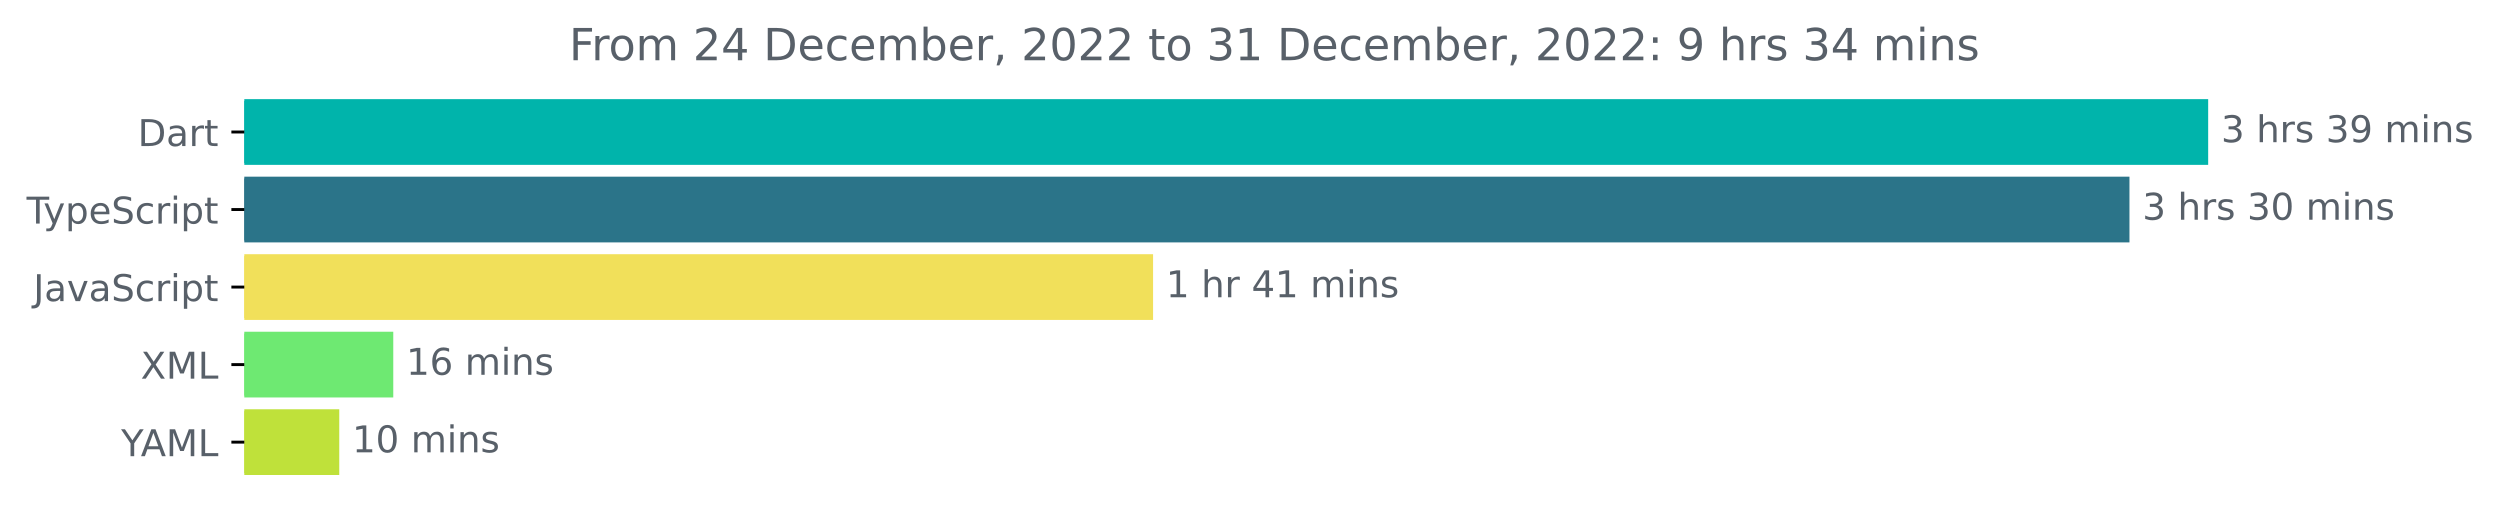
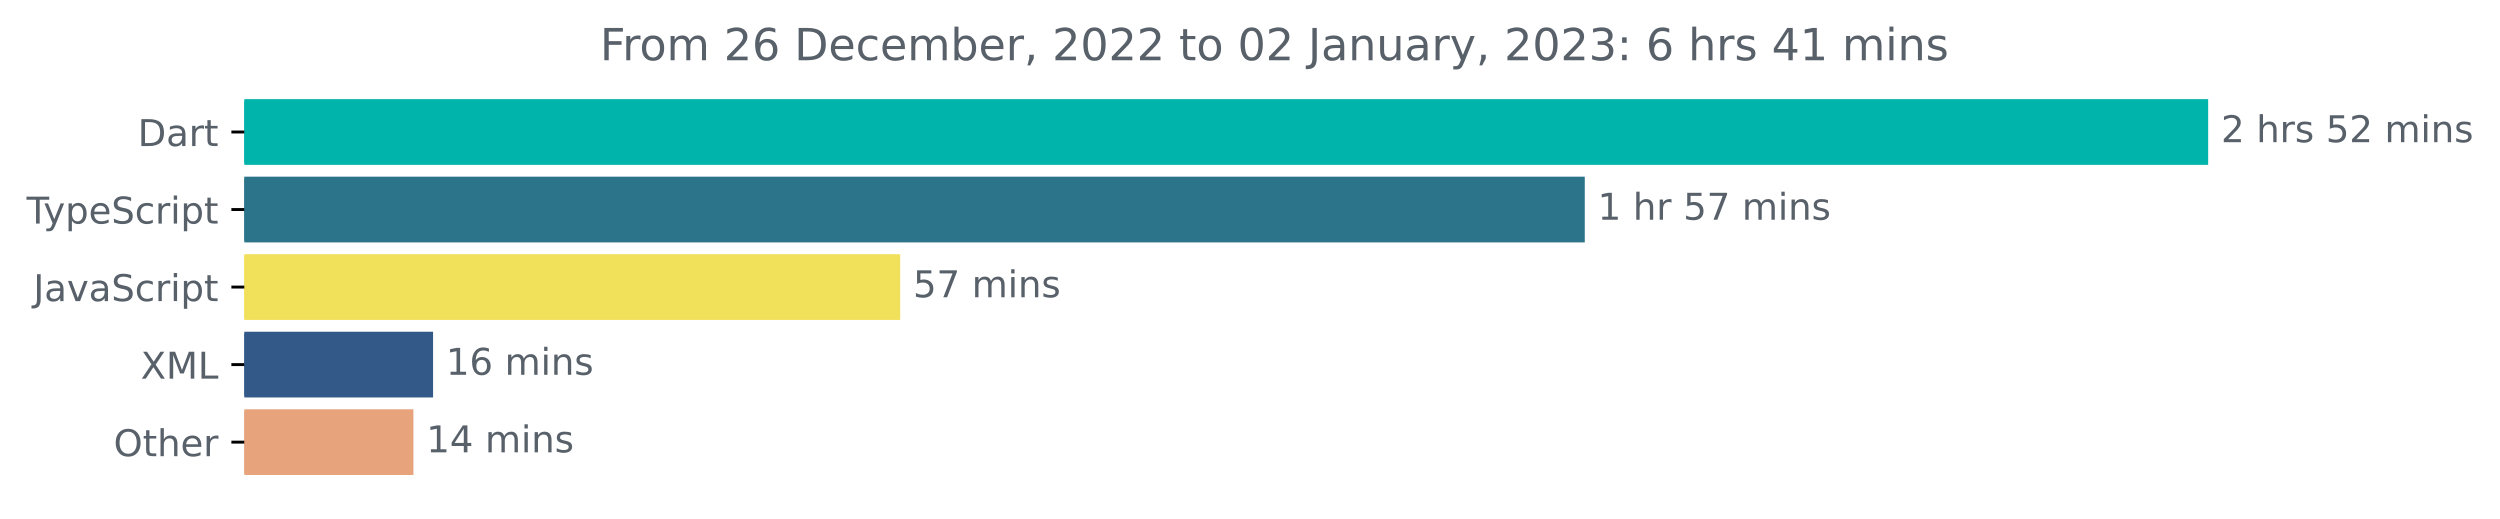
<svg xmlns="http://www.w3.org/2000/svg" xmlns:xlink="http://www.w3.org/1999/xlink" width="677.144pt" height="140.398pt" viewBox="0 0 677.144 140.398" version="1.1">
  <defs>
    <style type="text/css">*{stroke-linejoin: round; stroke-linecap: butt}</style>
  </defs>
  <g id="figure_1">
    <g id="patch_1">
      <path d="M -0 140.398  L 677.144 140.398  L 677.144 0  L -0 0  L -0 140.398  z " style="fill: none" />
    </g>
    <g id="axes_1">
      <g id="patch_2">
-         <path d="M 66.17 27.358  L 597.599 27.358  L 597.599 44.158  L 66.17 44.158  z " clip-path="url(#pe63a69fe3a)" style="fill: #00b4ab; stroke: #00b4ab; stroke-linejoin: miter" />
+         <path d="M 66.17 27.358  L 597.599 27.358  L 597.599 44.158  L 66.17 44.158  z " clip-path="url(#p5cf017929a)" style="fill: #00b4ab; stroke: #00b4ab; stroke-linejoin: miter" />
      </g>
      <g id="patch_3">
-         <path d="M 66.17 48.358  L 576.28 48.358  L 576.28 65.158  L 66.17 65.158  z " clip-path="url(#pe63a69fe3a)" style="fill: #2b7489; stroke: #2b7489; stroke-linejoin: miter" />
+         <path d="M 66.17 48.358  L 428.75 48.358  L 428.75 65.158  L 66.17 65.158  z " clip-path="url(#p5cf017929a)" style="fill: #2b7489; stroke: #2b7489; stroke-linejoin: miter" />
      </g>
      <g id="patch_4">
-         <path d="M 66.17 69.358  L 311.82 69.358  L 311.82 86.158  L 66.17 86.158  z " clip-path="url(#pe63a69fe3a)" style="fill: #f1e05a; stroke: #f1e05a; stroke-linejoin: miter" />
+         <path d="M 66.17 69.358  L 243.313 69.358  L 243.313 86.158  L 66.17 86.158  z " clip-path="url(#p5cf017929a)" style="fill: #f1e05a; stroke: #f1e05a; stroke-linejoin: miter" />
      </g>
      <g id="patch_5">
-         <path d="M 66.17 90.358  L 106.02 90.358  L 106.02 107.158  L 66.17 107.158  z " clip-path="url(#pe63a69fe3a)" style="fill: #6ee972; stroke: #6ee972; stroke-linejoin: miter" />
+         <path d="M 66.17 90.358  L 116.8 90.358  L 116.8 107.158  L 66.17 107.158  z " clip-path="url(#p5cf017929a)" style="fill: #335989; stroke: #335989; stroke-linejoin: miter" />
      </g>
      <g id="patch_6">
-         <path d="M 66.17 111.358  L 91.39 111.358  L 91.39 128.158  L 66.17 128.158  z " clip-path="url(#pe63a69fe3a)" style="fill: #bfe13a; stroke: #bfe13a; stroke-linejoin: miter" />
+         <path d="M 66.17 111.358  L 111.477 111.358  L 111.477 128.158  L 66.17 128.158  z " clip-path="url(#p5cf017929a)" style="fill: #e7a47c; stroke: #e7a47c; stroke-linejoin: miter" />
      </g>
      <g id="matplotlib.axis_1" />
      <g id="matplotlib.axis_2">
        <g id="ytick_1">
          <g id="line2d_1">
            <defs>
-               <path id="m042045ee7e" d="M 0 0  L -3.5 0  " style="stroke: #000000; stroke-width: 0.8" />
+               <path id="m1d7d4071ba" d="M 0 0  L -3.5 0  " style="stroke: #000000; stroke-width: 0.8" />
            </defs>
            <g>
-               <use xlink:href="#m042045ee7e" x="66.17" y="35.758" style="stroke: #000000; stroke-width: 0.8" />
+               <use xlink:href="#m1d7d4071ba" x="66.17" y="35.758" style="stroke: #000000; stroke-width: 0.8" />
            </g>
          </g>
          <g id="text_1">
            <g style="fill: #586069" transform="translate(37.31094 39.55734)scale(0.1 -0.1)">
              <defs>
                <path id="DejaVuSans-44" d="M 1259 4147  L 1259 519  L 2022 519  Q 2988 519 3436 956  Q 3884 1394 3884 2338  Q 3884 3275 3436 3711  Q 2988 4147 2022 4147  L 1259 4147  z M 628 4666  L 1925 4666  Q 3281 4666 3915 4102  Q 4550 3538 4550 2338  Q 4550 1131 3912 565  Q 3275 0 1925 0  L 628 0  L 628 4666  z " transform="scale(0.015625)" />
                <path id="DejaVuSans-61" d="M 2194 1759  Q 1497 1759 1228 1600  Q 959 1441 959 1056  Q 959 750 1161 570  Q 1363 391 1709 391  Q 2188 391 2477 730  Q 2766 1069 2766 1631  L 2766 1759  L 2194 1759  z M 3341 1997  L 3341 0  L 2766 0  L 2766 531  Q 2569 213 2275 61  Q 1981 -91 1556 -91  Q 1019 -91 701 211  Q 384 513 384 1019  Q 384 1609 779 1909  Q 1175 2209 1959 2209  L 2766 2209  L 2766 2266  Q 2766 2663 2505 2880  Q 2244 3097 1772 3097  Q 1472 3097 1187 3025  Q 903 2953 641 2809  L 641 3341  Q 956 3463 1253 3523  Q 1550 3584 1831 3584  Q 2591 3584 2966 3190  Q 3341 2797 3341 1997  z " transform="scale(0.015625)" />
                <path id="DejaVuSans-72" d="M 2631 2963  Q 2534 3019 2420 3045  Q 2306 3072 2169 3072  Q 1681 3072 1420 2755  Q 1159 2438 1159 1844  L 1159 0  L 581 0  L 581 3500  L 1159 3500  L 1159 2956  Q 1341 3275 1631 3429  Q 1922 3584 2338 3584  Q 2397 3584 2469 3576  Q 2541 3569 2628 3553  L 2631 2963  z " transform="scale(0.015625)" />
                <path id="DejaVuSans-74" d="M 1172 4494  L 1172 3500  L 2356 3500  L 2356 3053  L 1172 3053  L 1172 1153  Q 1172 725 1289 603  Q 1406 481 1766 481  L 2356 481  L 2356 0  L 1766 0  Q 1100 0 847 248  Q 594 497 594 1153  L 594 3053  L 172 3053  L 172 3500  L 594 3500  L 594 4494  L 1172 4494  z " transform="scale(0.015625)" />
              </defs>
              <use xlink:href="#DejaVuSans-44" />
              <use xlink:href="#DejaVuSans-61" x="77.002" />
              <use xlink:href="#DejaVuSans-72" x="138.281" />
              <use xlink:href="#DejaVuSans-74" x="179.395" />
            </g>
          </g>
        </g>
        <g id="ytick_2">
          <g id="line2d_2">
            <g>
-               <use xlink:href="#m042045ee7e" x="66.17" y="56.758" style="stroke: #000000; stroke-width: 0.8" />
+               <use xlink:href="#m1d7d4071ba" x="66.17" y="56.758" style="stroke: #000000; stroke-width: 0.8" />
            </g>
          </g>
          <g id="text_2">
            <g style="fill: #586069" transform="translate(7.2 60.55734)scale(0.1 -0.1)">
              <defs>
                <path id="DejaVuSans-54" d="M -19 4666  L 3928 4666  L 3928 4134  L 2272 4134  L 2272 0  L 1638 0  L 1638 4134  L -19 4134  L -19 4666  z " transform="scale(0.015625)" />
                <path id="DejaVuSans-79" d="M 2059 -325  Q 1816 -950 1584 -1140  Q 1353 -1331 966 -1331  L 506 -1331  L 506 -850  L 844 -850  Q 1081 -850 1212 -737  Q 1344 -625 1503 -206  L 1606 56  L 191 3500  L 800 3500  L 1894 763  L 2988 3500  L 3597 3500  L 2059 -325  z " transform="scale(0.015625)" />
                <path id="DejaVuSans-70" d="M 1159 525  L 1159 -1331  L 581 -1331  L 581 3500  L 1159 3500  L 1159 2969  Q 1341 3281 1617 3432  Q 1894 3584 2278 3584  Q 2916 3584 3314 3078  Q 3713 2572 3713 1747  Q 3713 922 3314 415  Q 2916 -91 2278 -91  Q 1894 -91 1617 61  Q 1341 213 1159 525  z M 3116 1747  Q 3116 2381 2855 2742  Q 2594 3103 2138 3103  Q 1681 3103 1420 2742  Q 1159 2381 1159 1747  Q 1159 1113 1420 752  Q 1681 391 2138 391  Q 2594 391 2855 752  Q 3116 1113 3116 1747  z " transform="scale(0.015625)" />
                <path id="DejaVuSans-65" d="M 3597 1894  L 3597 1613  L 953 1613  Q 991 1019 1311 708  Q 1631 397 2203 397  Q 2534 397 2845 478  Q 3156 559 3463 722  L 3463 178  Q 3153 47 2828 -22  Q 2503 -91 2169 -91  Q 1331 -91 842 396  Q 353 884 353 1716  Q 353 2575 817 3079  Q 1281 3584 2069 3584  Q 2775 3584 3186 3129  Q 3597 2675 3597 1894  z M 3022 2063  Q 3016 2534 2758 2815  Q 2500 3097 2075 3097  Q 1594 3097 1305 2825  Q 1016 2553 972 2059  L 3022 2063  z " transform="scale(0.015625)" />
                <path id="DejaVuSans-53" d="M 3425 4513  L 3425 3897  Q 3066 4069 2747 4153  Q 2428 4238 2131 4238  Q 1616 4238 1336 4038  Q 1056 3838 1056 3469  Q 1056 3159 1242 3001  Q 1428 2844 1947 2747  L 2328 2669  Q 3034 2534 3370 2195  Q 3706 1856 3706 1288  Q 3706 609 3251 259  Q 2797 -91 1919 -91  Q 1588 -91 1214 -16  Q 841 59 441 206  L 441 856  Q 825 641 1194 531  Q 1563 422 1919 422  Q 2459 422 2753 634  Q 3047 847 3047 1241  Q 3047 1584 2836 1778  Q 2625 1972 2144 2069  L 1759 2144  Q 1053 2284 737 2584  Q 422 2884 422 3419  Q 422 4038 858 4394  Q 1294 4750 2059 4750  Q 2388 4750 2728 4690  Q 3069 4631 3425 4513  z " transform="scale(0.015625)" />
                <path id="DejaVuSans-63" d="M 3122 3366  L 3122 2828  Q 2878 2963 2633 3030  Q 2388 3097 2138 3097  Q 1578 3097 1268 2742  Q 959 2388 959 1747  Q 959 1106 1268 751  Q 1578 397 2138 397  Q 2388 397 2633 464  Q 2878 531 3122 666  L 3122 134  Q 2881 22 2623 -34  Q 2366 -91 2075 -91  Q 1284 -91 818 406  Q 353 903 353 1747  Q 353 2603 823 3093  Q 1294 3584 2113 3584  Q 2378 3584 2631 3529  Q 2884 3475 3122 3366  z " transform="scale(0.015625)" />
                <path id="DejaVuSans-69" d="M 603 3500  L 1178 3500  L 1178 0  L 603 0  L 603 3500  z M 603 4863  L 1178 4863  L 1178 4134  L 603 4134  L 603 4863  z " transform="scale(0.015625)" />
              </defs>
              <use xlink:href="#DejaVuSans-54" />
              <use xlink:href="#DejaVuSans-79" x="45.459" />
              <use xlink:href="#DejaVuSans-70" x="104.639" />
              <use xlink:href="#DejaVuSans-65" x="168.115" />
              <use xlink:href="#DejaVuSans-53" x="229.639" />
              <use xlink:href="#DejaVuSans-63" x="293.115" />
              <use xlink:href="#DejaVuSans-72" x="348.096" />
              <use xlink:href="#DejaVuSans-69" x="389.209" />
              <use xlink:href="#DejaVuSans-70" x="416.992" />
              <use xlink:href="#DejaVuSans-74" x="480.469" />
            </g>
          </g>
        </g>
        <g id="ytick_3">
          <g id="line2d_3">
            <g>
-               <use xlink:href="#m042045ee7e" x="66.17" y="77.758" style="stroke: #000000; stroke-width: 0.8" />
+               <use xlink:href="#m1d7d4071ba" x="66.17" y="77.758" style="stroke: #000000; stroke-width: 0.8" />
            </g>
          </g>
          <g id="text_3">
            <g style="fill: #586069" transform="translate(9.040625 81.55734)scale(0.1 -0.1)">
              <defs>
                <path id="DejaVuSans-4a" d="M 628 4666  L 1259 4666  L 1259 325  Q 1259 -519 939 -900  Q 619 -1281 -91 -1281  L -331 -1281  L -331 -750  L -134 -750  Q 284 -750 456 -515  Q 628 -281 628 325  L 628 4666  z " transform="scale(0.015625)" />
                <path id="DejaVuSans-76" d="M 191 3500  L 800 3500  L 1894 563  L 2988 3500  L 3597 3500  L 2284 0  L 1503 0  L 191 3500  z " transform="scale(0.015625)" />
              </defs>
              <use xlink:href="#DejaVuSans-4a" />
              <use xlink:href="#DejaVuSans-61" x="29.492" />
              <use xlink:href="#DejaVuSans-76" x="90.771" />
              <use xlink:href="#DejaVuSans-61" x="149.951" />
              <use xlink:href="#DejaVuSans-53" x="211.23" />
              <use xlink:href="#DejaVuSans-63" x="274.707" />
              <use xlink:href="#DejaVuSans-72" x="329.688" />
              <use xlink:href="#DejaVuSans-69" x="370.801" />
              <use xlink:href="#DejaVuSans-70" x="398.584" />
              <use xlink:href="#DejaVuSans-74" x="462.061" />
            </g>
          </g>
        </g>
        <g id="ytick_4">
          <g id="line2d_4">
            <g>
-               <use xlink:href="#m042045ee7e" x="66.17" y="98.758" style="stroke: #000000; stroke-width: 0.8" />
+               <use xlink:href="#m1d7d4071ba" x="66.17" y="98.758" style="stroke: #000000; stroke-width: 0.8" />
            </g>
          </g>
          <g id="text_4">
            <g style="fill: #586069" transform="translate(38.12031 102.5573)scale(0.1 -0.1)">
              <defs>
                <path id="DejaVuSans-58" d="M 403 4666  L 1081 4666  L 2241 2931  L 3406 4666  L 4084 4666  L 2584 2425  L 4184 0  L 3506 0  L 2194 1984  L 872 0  L 191 0  L 1856 2491  L 403 4666  z " transform="scale(0.015625)" />
                <path id="DejaVuSans-4d" d="M 628 4666  L 1569 4666  L 2759 1491  L 3956 4666  L 4897 4666  L 4897 0  L 4281 0  L 4281 4097  L 3078 897  L 2444 897  L 1241 4097  L 1241 0  L 628 0  L 628 4666  z " transform="scale(0.015625)" />
                <path id="DejaVuSans-4c" d="M 628 4666  L 1259 4666  L 1259 531  L 3531 531  L 3531 0  L 628 0  L 628 4666  z " transform="scale(0.015625)" />
              </defs>
              <use xlink:href="#DejaVuSans-58" />
              <use xlink:href="#DejaVuSans-4d" x="68.506" />
              <use xlink:href="#DejaVuSans-4c" x="154.785" />
            </g>
          </g>
        </g>
        <g id="ytick_5">
          <g id="line2d_5">
            <g>
-               <use xlink:href="#m042045ee7e" x="66.17" y="119.758" style="stroke: #000000; stroke-width: 0.8" />
+               <use xlink:href="#m1d7d4071ba" x="66.17" y="119.758" style="stroke: #000000; stroke-width: 0.8" />
            </g>
          </g>
          <g id="text_5">
-             <g style="fill: #586069" transform="translate(32.79688 123.5573)scale(0.1 -0.1)">
-               <defs>
-                 <path id="DejaVuSans-59" d="M -13 4666  L 666 4666  L 1959 2747  L 3244 4666  L 3922 4666  L 2272 2222  L 2272 0  L 1638 0  L 1638 2222  L -13 4666  z " transform="scale(0.015625)" />
-                 <path id="DejaVuSans-41" d="M 2188 4044  L 1331 1722  L 3047 1722  L 2188 4044  z M 1831 4666  L 2547 4666  L 4325 0  L 3669 0  L 3244 1197  L 1141 1197  L 716 0  L 50 0  L 1831 4666  z " transform="scale(0.015625)" />
-               </defs>
-               <use xlink:href="#DejaVuSans-59" />
-               <use xlink:href="#DejaVuSans-41" x="53.334" />
-               <use xlink:href="#DejaVuSans-4d" x="121.742" />
-               <use xlink:href="#DejaVuSans-4c" x="208.021" />
+             <g style="fill: #586069" transform="translate(30.77656 123.5573)scale(0.1 -0.1)">
+               <defs>
+                 <path id="DejaVuSans-4f" d="M 2522 4238  Q 1834 4238 1429 3725  Q 1025 3213 1025 2328  Q 1025 1447 1429 934  Q 1834 422 2522 422  Q 3209 422 3611 934  Q 4013 1447 4013 2328  Q 4013 3213 3611 3725  Q 3209 4238 2522 4238  z M 2522 4750  Q 3503 4750 4090 4092  Q 4678 3434 4678 2328  Q 4678 1225 4090 567  Q 3503 -91 2522 -91  Q 1538 -91 948 565  Q 359 1222 359 2328  Q 359 3434 948 4092  Q 1538 4750 2522 4750  z " transform="scale(0.015625)" />
+                 <path id="DejaVuSans-68" d="M 3513 2113  L 3513 0  L 2938 0  L 2938 2094  Q 2938 2591 2744 2837  Q 2550 3084 2163 3084  Q 1697 3084 1428 2787  Q 1159 2491 1159 1978  L 1159 0  L 581 0  L 581 4863  L 1159 4863  L 1159 2956  Q 1366 3272 1645 3428  Q 1925 3584 2291 3584  Q 2894 3584 3203 3211  Q 3513 2838 3513 2113  z " transform="scale(0.015625)" />
+               </defs>
+               <use xlink:href="#DejaVuSans-4f" />
+               <use xlink:href="#DejaVuSans-74" x="78.711" />
+               <use xlink:href="#DejaVuSans-68" x="117.92" />
+               <use xlink:href="#DejaVuSans-65" x="181.299" />
+               <use xlink:href="#DejaVuSans-72" x="242.822" />
            </g>
          </g>
        </g>
      </g>
      <g id="text_6">
        <g style="fill: #586069" transform="translate(601.5989 38.5175)scale(0.1 -0.1)">
          <defs>
-             <path id="DejaVuSans-33" d="M 2597 2516  Q 3050 2419 3304 2112  Q 3559 1806 3559 1356  Q 3559 666 3084 287  Q 2609 -91 1734 -91  Q 1441 -91 1130 -33  Q 819 25 488 141  L 488 750  Q 750 597 1062 519  Q 1375 441 1716 441  Q 2309 441 2620 675  Q 2931 909 2931 1356  Q 2931 1769 2642 2001  Q 2353 2234 1838 2234  L 1294 2234  L 1294 2753  L 1863 2753  Q 2328 2753 2575 2939  Q 2822 3125 2822 3475  Q 2822 3834 2567 4026  Q 2313 4219 1838 4219  Q 1578 4219 1281 4162  Q 984 4106 628 3988  L 628 4550  Q 988 4650 1302 4700  Q 1616 4750 1894 4750  Q 2613 4750 3031 4423  Q 3450 4097 3450 3541  Q 3450 3153 3228 2886  Q 3006 2619 2597 2516  z " transform="scale(0.015625)" />
+             <path id="DejaVuSans-32" d="M 1228 531  L 3431 531  L 3431 0  L 469 0  L 469 531  Q 828 903 1448 1529  Q 2069 2156 2228 2338  Q 2531 2678 2651 2914  Q 2772 3150 2772 3378  Q 2772 3750 2511 3984  Q 2250 4219 1831 4219  Q 1534 4219 1204 4116  Q 875 4013 500 3803  L 500 4441  Q 881 4594 1212 4672  Q 1544 4750 1819 4750  Q 2544 4750 2975 4387  Q 3406 4025 3406 3419  Q 3406 3131 3298 2873  Q 3191 2616 2906 2266  Q 2828 2175 2409 1742  Q 1991 1309 1228 531  z " transform="scale(0.015625)" />
            <path id="DejaVuSans-20" transform="scale(0.015625)" />
-             <path id="DejaVuSans-68" d="M 3513 2113  L 3513 0  L 2938 0  L 2938 2094  Q 2938 2591 2744 2837  Q 2550 3084 2163 3084  Q 1697 3084 1428 2787  Q 1159 2491 1159 1978  L 1159 0  L 581 0  L 581 4863  L 1159 4863  L 1159 2956  Q 1366 3272 1645 3428  Q 1925 3584 2291 3584  Q 2894 3584 3203 3211  Q 3513 2838 3513 2113  z " transform="scale(0.015625)" />
            <path id="DejaVuSans-73" d="M 2834 3397  L 2834 2853  Q 2591 2978 2328 3040  Q 2066 3103 1784 3103  Q 1356 3103 1142 2972  Q 928 2841 928 2578  Q 928 2378 1081 2264  Q 1234 2150 1697 2047  L 1894 2003  Q 2506 1872 2764 1633  Q 3022 1394 3022 966  Q 3022 478 2636 193  Q 2250 -91 1575 -91  Q 1294 -91 989 -36  Q 684 19 347 128  L 347 722  Q 666 556 975 473  Q 1284 391 1588 391  Q 1994 391 2212 530  Q 2431 669 2431 922  Q 2431 1156 2273 1281  Q 2116 1406 1581 1522  L 1381 1569  Q 847 1681 609 1914  Q 372 2147 372 2553  Q 372 3047 722 3315  Q 1072 3584 1716 3584  Q 2034 3584 2315 3537  Q 2597 3491 2834 3397  z " transform="scale(0.015625)" />
-             <path id="DejaVuSans-39" d="M 703 97  L 703 672  Q 941 559 1184 500  Q 1428 441 1663 441  Q 2288 441 2617 861  Q 2947 1281 2994 2138  Q 2813 1869 2534 1725  Q 2256 1581 1919 1581  Q 1219 1581 811 2004  Q 403 2428 403 3163  Q 403 3881 828 4315  Q 1253 4750 1959 4750  Q 2769 4750 3195 4129  Q 3622 3509 3622 2328  Q 3622 1225 3098 567  Q 2575 -91 1691 -91  Q 1453 -91 1209 -44  Q 966 3 703 97  z M 1959 2075  Q 2384 2075 2632 2365  Q 2881 2656 2881 3163  Q 2881 3666 2632 3958  Q 2384 4250 1959 4250  Q 1534 4250 1286 3958  Q 1038 3666 1038 3163  Q 1038 2656 1286 2365  Q 1534 2075 1959 2075  z " transform="scale(0.015625)" />
+             <path id="DejaVuSans-35" d="M 691 4666  L 3169 4666  L 3169 4134  L 1269 4134  L 1269 2991  Q 1406 3038 1543 3061  Q 1681 3084 1819 3084  Q 2600 3084 3056 2656  Q 3513 2228 3513 1497  Q 3513 744 3044 326  Q 2575 -91 1722 -91  Q 1428 -91 1123 -41  Q 819 9 494 109  L 494 744  Q 775 591 1075 516  Q 1375 441 1709 441  Q 2250 441 2565 725  Q 2881 1009 2881 1497  Q 2881 1984 2565 2268  Q 2250 2553 1709 2553  Q 1456 2553 1204 2497  Q 953 2441 691 2322  L 691 4666  z " transform="scale(0.015625)" />
            <path id="DejaVuSans-6d" d="M 3328 2828  Q 3544 3216 3844 3400  Q 4144 3584 4550 3584  Q 5097 3584 5394 3201  Q 5691 2819 5691 2113  L 5691 0  L 5113 0  L 5113 2094  Q 5113 2597 4934 2840  Q 4756 3084 4391 3084  Q 3944 3084 3684 2787  Q 3425 2491 3425 1978  L 3425 0  L 2847 0  L 2847 2094  Q 2847 2600 2669 2842  Q 2491 3084 2119 3084  Q 1678 3084 1418 2786  Q 1159 2488 1159 1978  L 1159 0  L 581 0  L 581 3500  L 1159 3500  L 1159 2956  Q 1356 3278 1631 3431  Q 1906 3584 2284 3584  Q 2666 3584 2933 3390  Q 3200 3197 3328 2828  z " transform="scale(0.015625)" />
            <path id="DejaVuSans-6e" d="M 3513 2113  L 3513 0  L 2938 0  L 2938 2094  Q 2938 2591 2744 2837  Q 2550 3084 2163 3084  Q 1697 3084 1428 2787  Q 1159 2491 1159 1978  L 1159 0  L 581 0  L 581 3500  L 1159 3500  L 1159 2956  Q 1366 3272 1645 3428  Q 1925 3584 2291 3584  Q 2894 3584 3203 3211  Q 3513 2838 3513 2113  z " transform="scale(0.015625)" />
          </defs>
-           <use xlink:href="#DejaVuSans-33" />
+           <use xlink:href="#DejaVuSans-32" />
          <use xlink:href="#DejaVuSans-20" x="63.623" />
          <use xlink:href="#DejaVuSans-68" x="95.41" />
          <use xlink:href="#DejaVuSans-72" x="158.789" />
          <use xlink:href="#DejaVuSans-73" x="199.902" />
          <use xlink:href="#DejaVuSans-20" x="252.002" />
-           <use xlink:href="#DejaVuSans-33" x="283.789" />
-           <use xlink:href="#DejaVuSans-39" x="347.412" />
+           <use xlink:href="#DejaVuSans-35" x="283.789" />
+           <use xlink:href="#DejaVuSans-32" x="347.412" />
          <use xlink:href="#DejaVuSans-20" x="411.035" />
          <use xlink:href="#DejaVuSans-6d" x="442.822" />
          <use xlink:href="#DejaVuSans-69" x="540.234" />
          <use xlink:href="#DejaVuSans-6e" x="568.018" />
          <use xlink:href="#DejaVuSans-73" x="631.396" />
        </g>
      </g>
      <g id="text_7">
-         <g style="fill: #586069" transform="translate(580.2804 59.5175)scale(0.1 -0.1)">
-           <defs>
-             <path id="DejaVuSans-30" d="M 2034 4250  Q 1547 4250 1301 3770  Q 1056 3291 1056 2328  Q 1056 1369 1301 889  Q 1547 409 2034 409  Q 2525 409 2770 889  Q 3016 1369 3016 2328  Q 3016 3291 2770 3770  Q 2525 4250 2034 4250  z M 2034 4750  Q 2819 4750 3233 4129  Q 3647 3509 3647 2328  Q 3647 1150 3233 529  Q 2819 -91 2034 -91  Q 1250 -91 836 529  Q 422 1150 422 2328  Q 422 3509 836 4129  Q 1250 4750 2034 4750  z " transform="scale(0.015625)" />
-           </defs>
-           <use xlink:href="#DejaVuSans-33" />
-           <use xlink:href="#DejaVuSans-20" x="63.623" />
-           <use xlink:href="#DejaVuSans-68" x="95.41" />
-           <use xlink:href="#DejaVuSans-72" x="158.789" />
-           <use xlink:href="#DejaVuSans-73" x="199.902" />
-           <use xlink:href="#DejaVuSans-20" x="252.002" />
-           <use xlink:href="#DejaVuSans-33" x="283.789" />
-           <use xlink:href="#DejaVuSans-30" x="347.412" />
-           <use xlink:href="#DejaVuSans-20" x="411.035" />
-           <use xlink:href="#DejaVuSans-6d" x="442.822" />
-           <use xlink:href="#DejaVuSans-69" x="540.234" />
-           <use xlink:href="#DejaVuSans-6e" x="568.018" />
-           <use xlink:href="#DejaVuSans-73" x="631.396" />
-         </g>
-       </g>
-       <g id="text_8">
-         <g style="fill: #586069" transform="translate(315.8202 80.5175)scale(0.1 -0.1)">
+         <g style="fill: #586069" transform="translate(432.7499 59.5175)scale(0.1 -0.1)">
          <defs>
            <path id="DejaVuSans-31" d="M 794 531  L 1825 531  L 1825 4091  L 703 3866  L 703 4441  L 1819 4666  L 2450 4666  L 2450 531  L 3481 531  L 3481 0  L 794 0  L 794 531  z " transform="scale(0.015625)" />
-             <path id="DejaVuSans-34" d="M 2419 4116  L 825 1625  L 2419 1625  L 2419 4116  z M 2253 4666  L 3047 4666  L 3047 1625  L 3713 1625  L 3713 1100  L 3047 1100  L 3047 0  L 2419 0  L 2419 1100  L 313 1100  L 313 1709  L 2253 4666  z " transform="scale(0.015625)" />
+             <path id="DejaVuSans-37" d="M 525 4666  L 3525 4666  L 3525 4397  L 1831 0  L 1172 0  L 2766 4134  L 525 4134  L 525 4666  z " transform="scale(0.015625)" />
          </defs>
          <use xlink:href="#DejaVuSans-31" />
          <use xlink:href="#DejaVuSans-20" x="63.623" />
          <use xlink:href="#DejaVuSans-68" x="95.41" />
          <use xlink:href="#DejaVuSans-72" x="158.789" />
          <use xlink:href="#DejaVuSans-20" x="199.902" />
-           <use xlink:href="#DejaVuSans-34" x="231.689" />
-           <use xlink:href="#DejaVuSans-31" x="295.312" />
+           <use xlink:href="#DejaVuSans-35" x="231.689" />
+           <use xlink:href="#DejaVuSans-37" x="295.312" />
          <use xlink:href="#DejaVuSans-20" x="358.936" />
          <use xlink:href="#DejaVuSans-6d" x="390.723" />
          <use xlink:href="#DejaVuSans-69" x="488.135" />
          <use xlink:href="#DejaVuSans-6e" x="515.918" />
          <use xlink:href="#DejaVuSans-73" x="579.297" />
        </g>
      </g>
+       <g id="text_8">
+         <g style="fill: #586069" transform="translate(247.3132 80.5175)scale(0.1 -0.1)">
+           <use xlink:href="#DejaVuSans-35" />
+           <use xlink:href="#DejaVuSans-37" x="63.623" />
+           <use xlink:href="#DejaVuSans-20" x="127.246" />
+           <use xlink:href="#DejaVuSans-6d" x="159.033" />
+           <use xlink:href="#DejaVuSans-69" x="256.445" />
+           <use xlink:href="#DejaVuSans-6e" x="284.229" />
+           <use xlink:href="#DejaVuSans-73" x="347.607" />
+         </g>
+       </g>
      <g id="text_9">
-         <g style="fill: #586069" transform="translate(110.0205 101.5175)scale(0.1 -0.1)">
+         <g style="fill: #586069" transform="translate(120.8002 101.5175)scale(0.1 -0.1)">
          <defs>
            <path id="DejaVuSans-36" d="M 2113 2584  Q 1688 2584 1439 2293  Q 1191 2003 1191 1497  Q 1191 994 1439 701  Q 1688 409 2113 409  Q 2538 409 2786 701  Q 3034 994 3034 1497  Q 3034 2003 2786 2293  Q 2538 2584 2113 2584  z M 3366 4563  L 3366 3988  Q 3128 4100 2886 4159  Q 2644 4219 2406 4219  Q 1781 4219 1451 3797  Q 1122 3375 1075 2522  Q 1259 2794 1537 2939  Q 1816 3084 2150 3084  Q 2853 3084 3261 2657  Q 3669 2231 3669 1497  Q 3669 778 3244 343  Q 2819 -91 2113 -91  Q 1303 -91 875 529  Q 447 1150 447 2328  Q 447 3434 972 4092  Q 1497 4750 2381 4750  Q 2619 4750 2861 4703  Q 3103 4656 3366 4563  z " transform="scale(0.015625)" />
          </defs>
          <use xlink:href="#DejaVuSans-31" />
          <use xlink:href="#DejaVuSans-36" x="63.623" />
          <use xlink:href="#DejaVuSans-20" x="127.246" />
          <use xlink:href="#DejaVuSans-6d" x="159.033" />
          <use xlink:href="#DejaVuSans-69" x="256.445" />
          <use xlink:href="#DejaVuSans-6e" x="284.229" />
          <use xlink:href="#DejaVuSans-73" x="347.607" />
        </g>
      </g>
      <g id="text_10">
-         <g style="fill: #586069" transform="translate(95.39018 122.5175)scale(0.1 -0.1)">
+         <g style="fill: #586069" transform="translate(115.4773 122.5175)scale(0.1 -0.1)">
+           <defs>
+             <path id="DejaVuSans-34" d="M 2419 4116  L 825 1625  L 2419 1625  L 2419 4116  z M 2253 4666  L 3047 4666  L 3047 1625  L 3713 1625  L 3713 1100  L 3047 1100  L 3047 0  L 2419 0  L 2419 1100  L 313 1100  L 313 1709  L 2253 4666  z " transform="scale(0.015625)" />
+           </defs>
          <use xlink:href="#DejaVuSans-31" />
-           <use xlink:href="#DejaVuSans-30" x="63.623" />
+           <use xlink:href="#DejaVuSans-34" x="63.623" />
          <use xlink:href="#DejaVuSans-20" x="127.246" />
          <use xlink:href="#DejaVuSans-6d" x="159.033" />
          <use xlink:href="#DejaVuSans-69" x="256.445" />
          <use xlink:href="#DejaVuSans-6e" x="284.229" />
          <use xlink:href="#DejaVuSans-73" x="347.607" />
        </g>
      </g>
      <g id="text_11">
-         <g style="fill: #586069" transform="translate(154.1472 16.31812)scale(0.12 -0.12)">
+         <g style="fill: #586069" transform="translate(162.5153 16.31812)scale(0.12 -0.12)">
          <defs>
            <path id="DejaVuSans-46" d="M 628 4666  L 3309 4666  L 3309 4134  L 1259 4134  L 1259 2759  L 3109 2759  L 3109 2228  L 1259 2228  L 1259 0  L 628 0  L 628 4666  z " transform="scale(0.015625)" />
            <path id="DejaVuSans-6f" d="M 1959 3097  Q 1497 3097 1228 2736  Q 959 2375 959 1747  Q 959 1119 1226 758  Q 1494 397 1959 397  Q 2419 397 2687 759  Q 2956 1122 2956 1747  Q 2956 2369 2687 2733  Q 2419 3097 1959 3097  z M 1959 3584  Q 2709 3584 3137 3096  Q 3566 2609 3566 1747  Q 3566 888 3137 398  Q 2709 -91 1959 -91  Q 1206 -91 779 398  Q 353 888 353 1747  Q 353 2609 779 3096  Q 1206 3584 1959 3584  z " transform="scale(0.015625)" />
-             <path id="DejaVuSans-32" d="M 1228 531  L 3431 531  L 3431 0  L 469 0  L 469 531  Q 828 903 1448 1529  Q 2069 2156 2228 2338  Q 2531 2678 2651 2914  Q 2772 3150 2772 3378  Q 2772 3750 2511 3984  Q 2250 4219 1831 4219  Q 1534 4219 1204 4116  Q 875 4013 500 3803  L 500 4441  Q 881 4594 1212 4672  Q 1544 4750 1819 4750  Q 2544 4750 2975 4387  Q 3406 4025 3406 3419  Q 3406 3131 3298 2873  Q 3191 2616 2906 2266  Q 2828 2175 2409 1742  Q 1991 1309 1228 531  z " transform="scale(0.015625)" />
            <path id="DejaVuSans-62" d="M 3116 1747  Q 3116 2381 2855 2742  Q 2594 3103 2138 3103  Q 1681 3103 1420 2742  Q 1159 2381 1159 1747  Q 1159 1113 1420 752  Q 1681 391 2138 391  Q 2594 391 2855 752  Q 3116 1113 3116 1747  z M 1159 2969  Q 1341 3281 1617 3432  Q 1894 3584 2278 3584  Q 2916 3584 3314 3078  Q 3713 2572 3713 1747  Q 3713 922 3314 415  Q 2916 -91 2278 -91  Q 1894 -91 1617 61  Q 1341 213 1159 525  L 1159 0  L 581 0  L 581 4863  L 1159 4863  L 1159 2969  z " transform="scale(0.015625)" />
            <path id="DejaVuSans-2c" d="M 750 794  L 1409 794  L 1409 256  L 897 -744  L 494 -744  L 750 256  L 750 794  z " transform="scale(0.015625)" />
+             <path id="DejaVuSans-30" d="M 2034 4250  Q 1547 4250 1301 3770  Q 1056 3291 1056 2328  Q 1056 1369 1301 889  Q 1547 409 2034 409  Q 2525 409 2770 889  Q 3016 1369 3016 2328  Q 3016 3291 2770 3770  Q 2525 4250 2034 4250  z M 2034 4750  Q 2819 4750 3233 4129  Q 3647 3509 3647 2328  Q 3647 1150 3233 529  Q 2819 -91 2034 -91  Q 1250 -91 836 529  Q 422 1150 422 2328  Q 422 3509 836 4129  Q 1250 4750 2034 4750  z " transform="scale(0.015625)" />
+             <path id="DejaVuSans-75" d="M 544 1381  L 544 3500  L 1119 3500  L 1119 1403  Q 1119 906 1312 657  Q 1506 409 1894 409  Q 2359 409 2629 706  Q 2900 1003 2900 1516  L 2900 3500  L 3475 3500  L 3475 0  L 2900 0  L 2900 538  Q 2691 219 2414 64  Q 2138 -91 1772 -91  Q 1169 -91 856 284  Q 544 659 544 1381  z M 1991 3584  L 1991 3584  z " transform="scale(0.015625)" />
+             <path id="DejaVuSans-33" d="M 2597 2516  Q 3050 2419 3304 2112  Q 3559 1806 3559 1356  Q 3559 666 3084 287  Q 2609 -91 1734 -91  Q 1441 -91 1130 -33  Q 819 25 488 141  L 488 750  Q 750 597 1062 519  Q 1375 441 1716 441  Q 2309 441 2620 675  Q 2931 909 2931 1356  Q 2931 1769 2642 2001  Q 2353 2234 1838 2234  L 1294 2234  L 1294 2753  L 1863 2753  Q 2328 2753 2575 2939  Q 2822 3125 2822 3475  Q 2822 3834 2567 4026  Q 2313 4219 1838 4219  Q 1578 4219 1281 4162  Q 984 4106 628 3988  L 628 4550  Q 988 4650 1302 4700  Q 1616 4750 1894 4750  Q 2613 4750 3031 4423  Q 3450 4097 3450 3541  Q 3450 3153 3228 2886  Q 3006 2619 2597 2516  z " transform="scale(0.015625)" />
            <path id="DejaVuSans-3a" d="M 750 794  L 1409 794  L 1409 0  L 750 0  L 750 794  z M 750 3309  L 1409 3309  L 1409 2516  L 750 2516  L 750 3309  z " transform="scale(0.015625)" />
          </defs>
          <use xlink:href="#DejaVuSans-46" />
          <use xlink:href="#DejaVuSans-72" x="50.27" />
          <use xlink:href="#DejaVuSans-6f" x="89.133" />
          <use xlink:href="#DejaVuSans-6d" x="150.314" />
          <use xlink:href="#DejaVuSans-20" x="247.727" />
          <use xlink:href="#DejaVuSans-32" x="279.514" />
-           <use xlink:href="#DejaVuSans-34" x="343.137" />
+           <use xlink:href="#DejaVuSans-36" x="343.137" />
          <use xlink:href="#DejaVuSans-20" x="406.76" />
          <use xlink:href="#DejaVuSans-44" x="438.547" />
          <use xlink:href="#DejaVuSans-65" x="515.549" />
          <use xlink:href="#DejaVuSans-63" x="577.072" />
          <use xlink:href="#DejaVuSans-65" x="632.053" />
          <use xlink:href="#DejaVuSans-6d" x="693.576" />
          <use xlink:href="#DejaVuSans-62" x="790.988" />
          <use xlink:href="#DejaVuSans-65" x="854.465" />
          <use xlink:href="#DejaVuSans-72" x="915.988" />
          <use xlink:href="#DejaVuSans-2c" x="957.102" />
          <use xlink:href="#DejaVuSans-20" x="988.889" />
          <use xlink:href="#DejaVuSans-32" x="1020.676" />
          <use xlink:href="#DejaVuSans-30" x="1084.299" />
          <use xlink:href="#DejaVuSans-32" x="1147.922" />
          <use xlink:href="#DejaVuSans-32" x="1211.545" />
          <use xlink:href="#DejaVuSans-20" x="1275.168" />
          <use xlink:href="#DejaVuSans-74" x="1306.955" />
          <use xlink:href="#DejaVuSans-6f" x="1346.164" />
          <use xlink:href="#DejaVuSans-20" x="1407.346" />
-           <use xlink:href="#DejaVuSans-33" x="1439.133" />
-           <use xlink:href="#DejaVuSans-31" x="1502.756" />
+           <use xlink:href="#DejaVuSans-30" x="1439.133" />
+           <use xlink:href="#DejaVuSans-32" x="1502.756" />
          <use xlink:href="#DejaVuSans-20" x="1566.379" />
-           <use xlink:href="#DejaVuSans-44" x="1598.166" />
-           <use xlink:href="#DejaVuSans-65" x="1675.168" />
-           <use xlink:href="#DejaVuSans-63" x="1736.691" />
-           <use xlink:href="#DejaVuSans-65" x="1791.672" />
-           <use xlink:href="#DejaVuSans-6d" x="1853.195" />
-           <use xlink:href="#DejaVuSans-62" x="1950.607" />
-           <use xlink:href="#DejaVuSans-65" x="2014.084" />
-           <use xlink:href="#DejaVuSans-72" x="2075.607" />
-           <use xlink:href="#DejaVuSans-2c" x="2116.721" />
-           <use xlink:href="#DejaVuSans-20" x="2148.508" />
-           <use xlink:href="#DejaVuSans-32" x="2180.295" />
-           <use xlink:href="#DejaVuSans-30" x="2243.918" />
-           <use xlink:href="#DejaVuSans-32" x="2307.541" />
-           <use xlink:href="#DejaVuSans-32" x="2371.164" />
-           <use xlink:href="#DejaVuSans-3a" x="2434.787" />
-           <use xlink:href="#DejaVuSans-20" x="2468.479" />
-           <use xlink:href="#DejaVuSans-39" x="2500.266" />
-           <use xlink:href="#DejaVuSans-20" x="2563.889" />
-           <use xlink:href="#DejaVuSans-68" x="2595.676" />
-           <use xlink:href="#DejaVuSans-72" x="2659.055" />
-           <use xlink:href="#DejaVuSans-73" x="2700.168" />
-           <use xlink:href="#DejaVuSans-20" x="2752.268" />
-           <use xlink:href="#DejaVuSans-33" x="2784.055" />
-           <use xlink:href="#DejaVuSans-34" x="2847.678" />
-           <use xlink:href="#DejaVuSans-20" x="2911.301" />
-           <use xlink:href="#DejaVuSans-6d" x="2943.088" />
-           <use xlink:href="#DejaVuSans-69" x="3040.5" />
-           <use xlink:href="#DejaVuSans-6e" x="3068.283" />
-           <use xlink:href="#DejaVuSans-73" x="3131.662" />
+           <use xlink:href="#DejaVuSans-4a" x="1598.166" />
+           <use xlink:href="#DejaVuSans-61" x="1627.658" />
+           <use xlink:href="#DejaVuSans-6e" x="1688.938" />
+           <use xlink:href="#DejaVuSans-75" x="1752.316" />
+           <use xlink:href="#DejaVuSans-61" x="1815.695" />
+           <use xlink:href="#DejaVuSans-72" x="1876.975" />
+           <use xlink:href="#DejaVuSans-79" x="1918.088" />
+           <use xlink:href="#DejaVuSans-2c" x="1977.268" />
+           <use xlink:href="#DejaVuSans-20" x="2009.055" />
+           <use xlink:href="#DejaVuSans-32" x="2040.842" />
+           <use xlink:href="#DejaVuSans-30" x="2104.465" />
+           <use xlink:href="#DejaVuSans-32" x="2168.088" />
+           <use xlink:href="#DejaVuSans-33" x="2231.711" />
+           <use xlink:href="#DejaVuSans-3a" x="2295.334" />
+           <use xlink:href="#DejaVuSans-20" x="2329.025" />
+           <use xlink:href="#DejaVuSans-36" x="2360.812" />
+           <use xlink:href="#DejaVuSans-20" x="2424.436" />
+           <use xlink:href="#DejaVuSans-68" x="2456.223" />
+           <use xlink:href="#DejaVuSans-72" x="2519.602" />
+           <use xlink:href="#DejaVuSans-73" x="2560.715" />
+           <use xlink:href="#DejaVuSans-20" x="2612.814" />
+           <use xlink:href="#DejaVuSans-34" x="2644.602" />
+           <use xlink:href="#DejaVuSans-31" x="2708.225" />
+           <use xlink:href="#DejaVuSans-20" x="2771.848" />
+           <use xlink:href="#DejaVuSans-6d" x="2803.635" />
+           <use xlink:href="#DejaVuSans-69" x="2901.047" />
+           <use xlink:href="#DejaVuSans-6e" x="2928.83" />
+           <use xlink:href="#DejaVuSans-73" x="2992.209" />
        </g>
      </g>
    </g>
  </g>
  <defs>
-     <clipPath id="pe63a69fe3a">
+     <clipPath id="p5cf017929a">
      <rect x="66.17" y="22.318" width="558" height="110.88" />
    </clipPath>
  </defs>
</svg>
